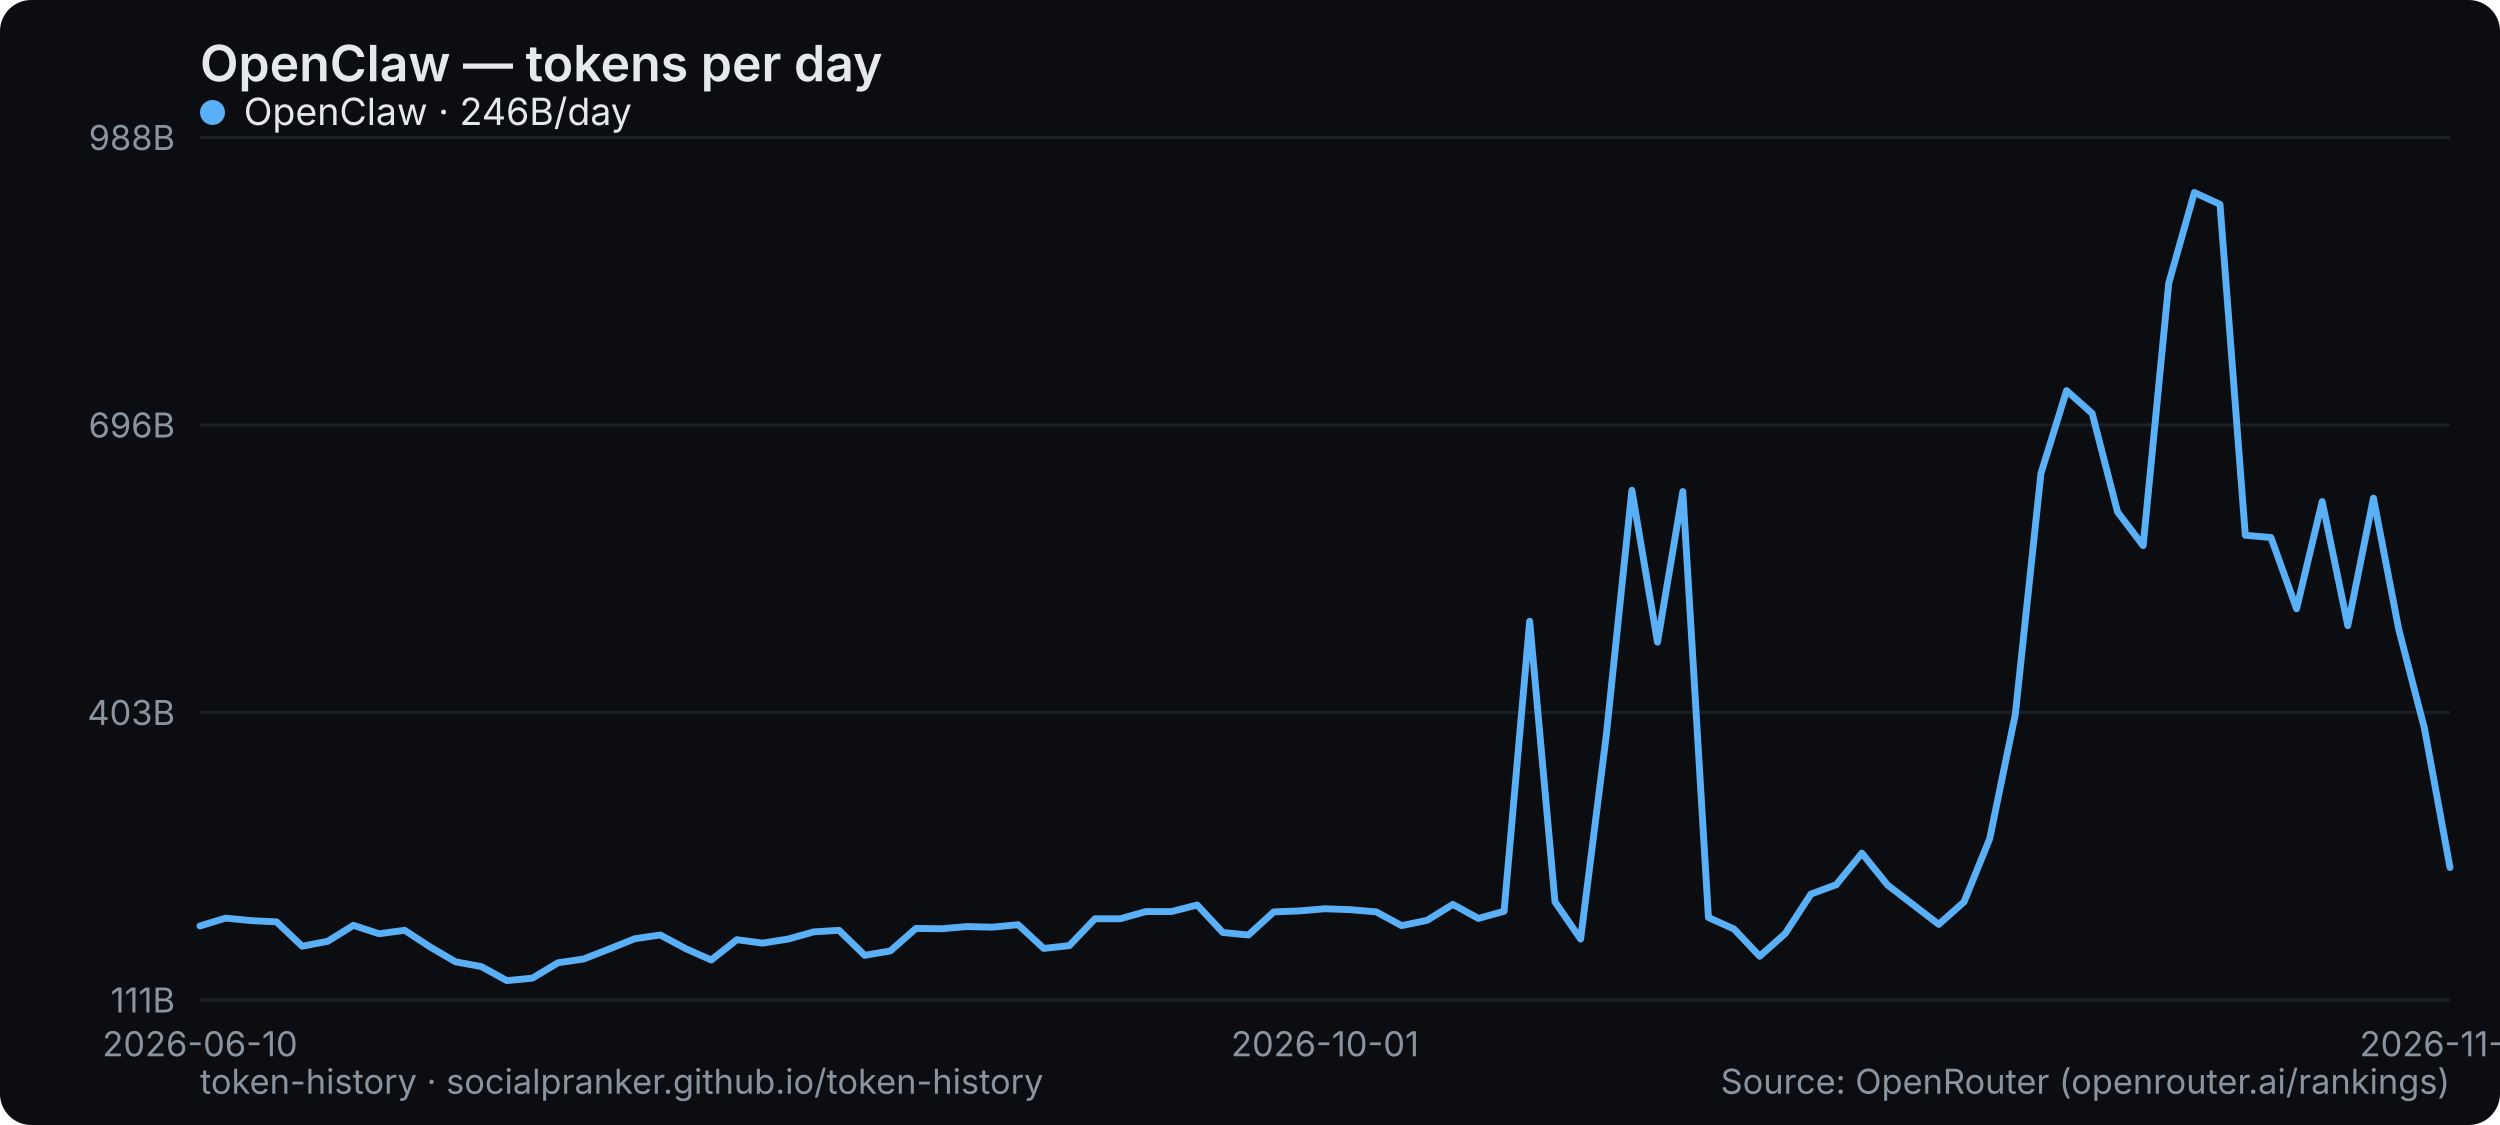
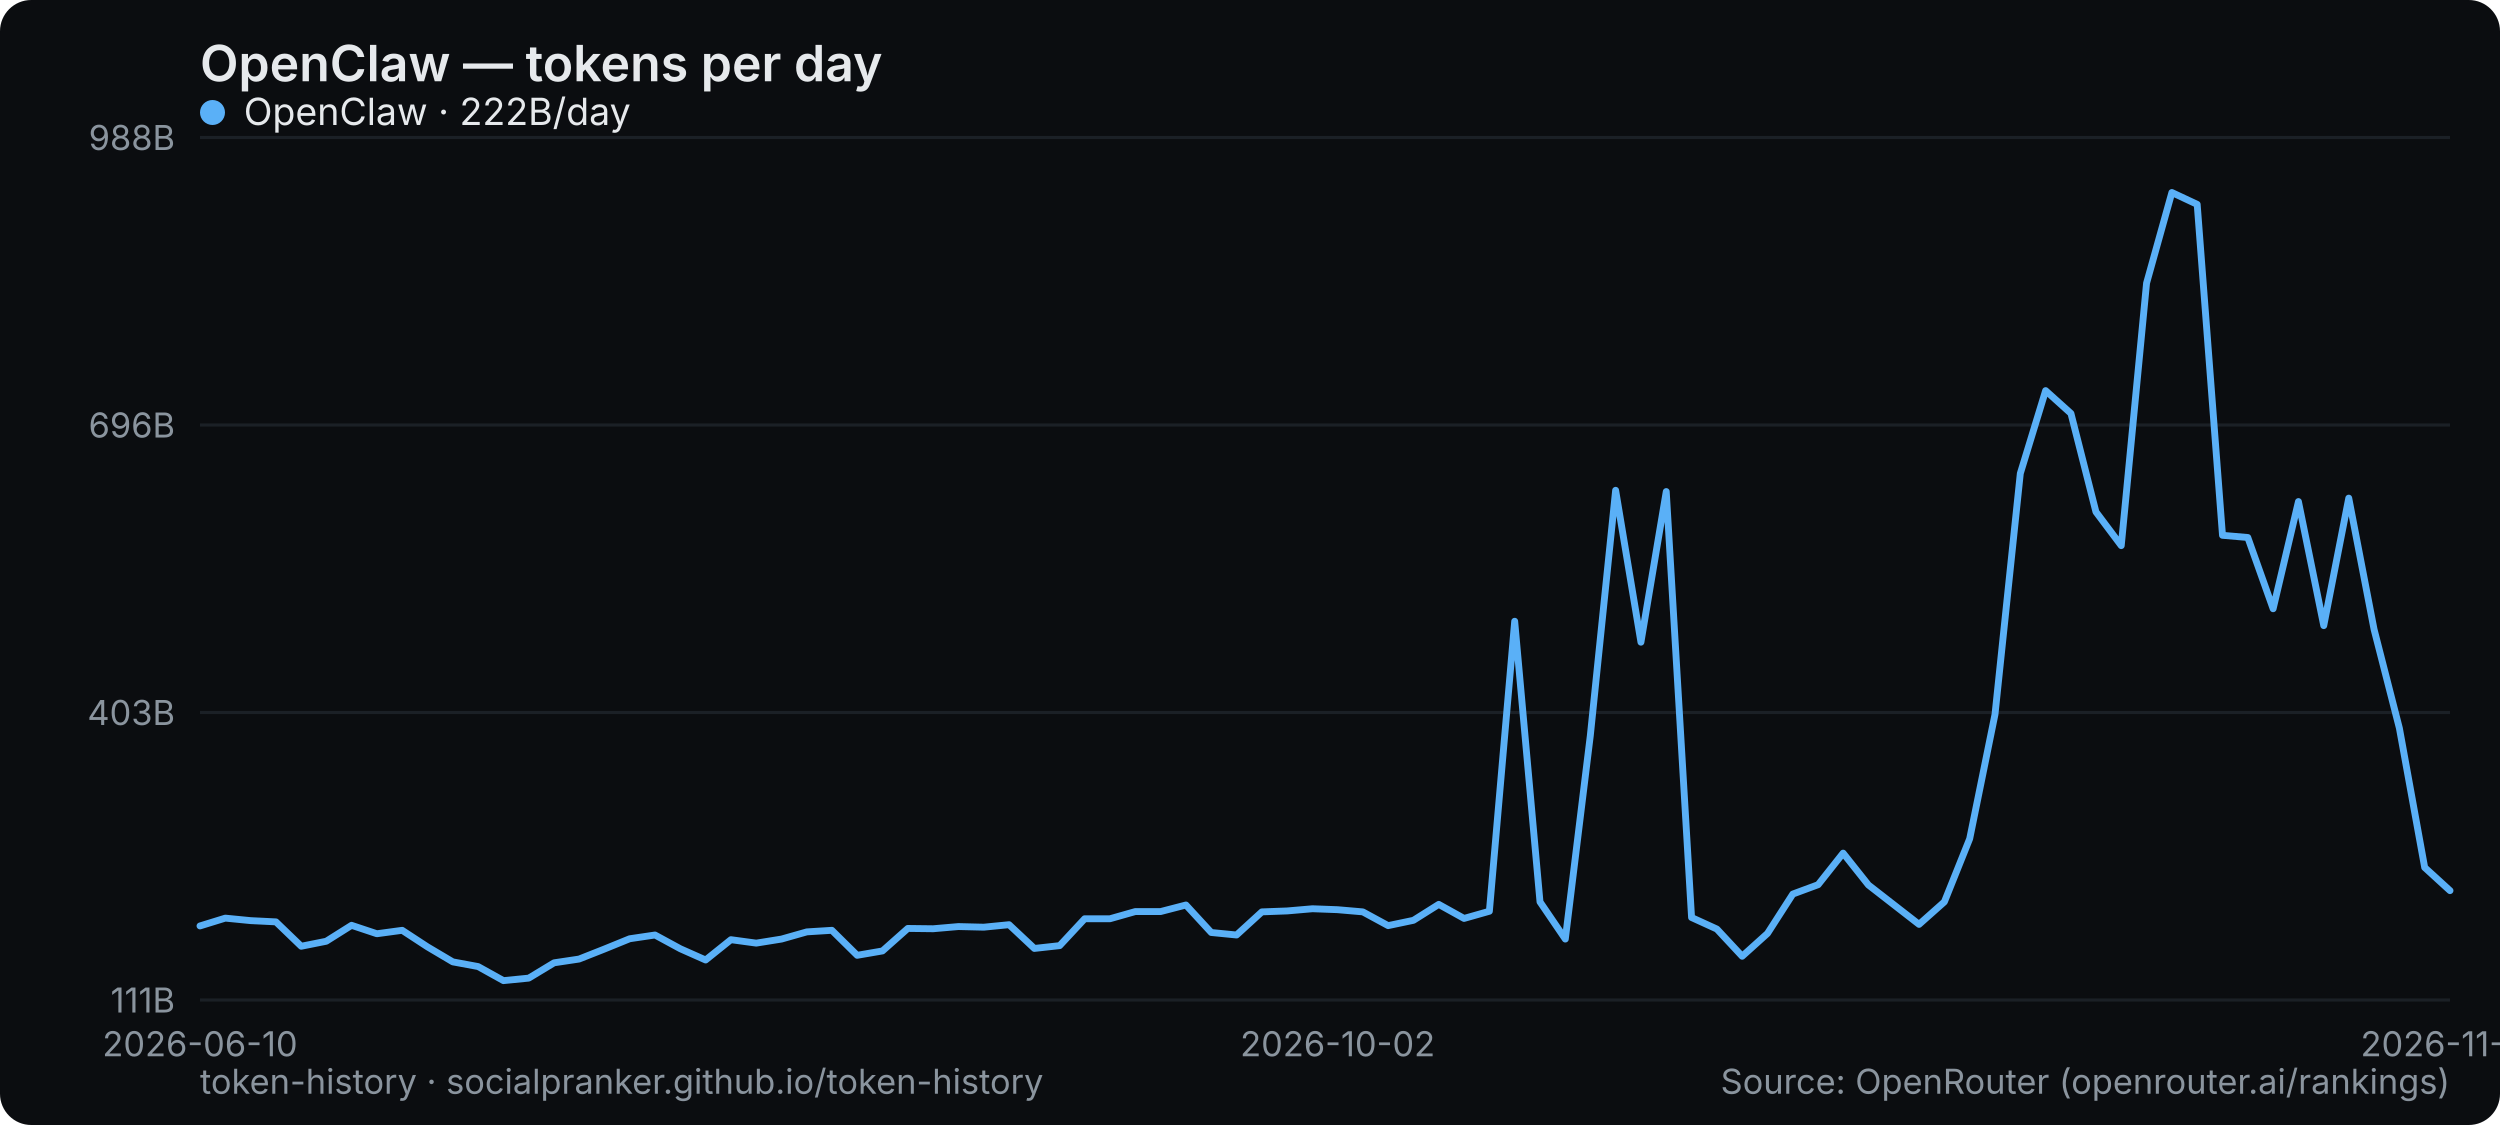
<svg xmlns="http://www.w3.org/2000/svg" width="800" height="360" viewBox="0 0 800 360" role="img" aria-label="OpenClaw — tokens per day">
  <rect width="800" height="360" rx="10" fill="#0b0d10" />
  <text x="64" y="26" font-family="system-ui,-apple-system,Segoe UI,sans-serif" font-size="16" font-weight="600" fill="#e6e9ec">OpenClaw — tokens per day</text>
  <line x1="64" y1="320" x2="784" y2="320" stroke="#1b2026" stroke-width="1" />
  <text x="56" y="324" text-anchor="end" font-family="system-ui,-apple-system,Segoe UI,sans-serif" font-size="11" fill="#8a949e">111B</text>
  <line x1="64" y1="228" x2="784" y2="228" stroke="#1b2026" stroke-width="1" />
  <text x="56" y="232" text-anchor="end" font-family="system-ui,-apple-system,Segoe UI,sans-serif" font-size="11" fill="#8a949e">403B</text>
  <line x1="64" y1="136" x2="784" y2="136" stroke="#1b2026" stroke-width="1" />
  <text x="56" y="140" text-anchor="end" font-family="system-ui,-apple-system,Segoe UI,sans-serif" font-size="11" fill="#8a949e">696B</text>
  <line x1="64" y1="44" x2="784" y2="44" stroke="#1b2026" stroke-width="1" />
  <text x="56" y="48" text-anchor="end" font-family="system-ui,-apple-system,Segoe UI,sans-serif" font-size="11" fill="#8a949e">988B</text>
  <text x="64" y="338" text-anchor="middle" font-family="system-ui,-apple-system,Segoe UI,sans-serif" font-size="11" fill="#8a949e">2026-06-10</text>
-   <text x="424" y="338" text-anchor="middle" font-family="system-ui,-apple-system,Segoe UI,sans-serif" font-size="11" fill="#8a949e">2026-10-01</text>
-   <text x="784" y="338" text-anchor="middle" font-family="system-ui,-apple-system,Segoe UI,sans-serif" font-size="11" fill="#8a949e">2026-11-14</text>
-   <polyline points="64.0,296.3 72.2,293.8 80.4,294.6 88.5,295.0 96.7,302.8 104.9,301.2 113.1,296.1 121.3,298.8 129.5,297.7 137.6,303.0 145.8,307.8 154.0,309.3 162.2,313.8 170.4,313.0 178.5,308.1 186.7,306.9 194.9,303.7 203.1,300.4 211.3,299.2 219.5,303.6 227.6,307.2 235.8,300.7 244.0,301.8 252.2,300.5 260.4,298.2 268.5,297.7 276.7,305.7 284.9,304.3 293.1,297.1 301.3,297.2 309.5,296.5 317.6,296.7 325.8,295.9 334.0,303.5 342.2,302.6 350.4,294.0 358.5,294.0 366.7,291.7 374.9,291.7 383.1,289.6 391.3,298.4 399.5,299.2 407.6,291.8 415.8,291.5 424.0,290.8 432.2,291.1 440.4,291.8 448.5,296.2 456.7,294.5 464.9,289.4 473.1,293.9 481.3,291.6 489.5,198.8 497.6,288.6 505.8,300.5 514.0,235.4 522.2,156.9 530.4,205.5 538.5,157.3 546.7,293.6 554.9,297.3 563.1,306.0 571.3,298.7 579.5,286.1 587.6,283.1 595.8,273.0 604.0,283.2 612.2,289.5 620.4,295.8 628.5,288.6 636.7,268.4 644.9,228.6 653.1,151.5 661.3,125.0 669.5,132.3 677.6,163.8 685.8,174.6 694.0,90.6 702.2,61.6 710.4,65.4 718.5,171.3 726.7,172.0 734.9,194.8 743.1,160.5 751.3,200.2 759.5,159.4 767.6,201.4 775.8,233.0 784.0,277.6" fill="none" stroke="#5ab0f7" stroke-width="2.2" stroke-linejoin="round" stroke-linecap="round" />
+   <text x="428.045" y="338" text-anchor="middle" font-family="system-ui,-apple-system,Segoe UI,sans-serif" font-size="11" fill="#8a949e">2026-10-02</text>
+   <text x="784" y="338" text-anchor="middle" font-family="system-ui,-apple-system,Segoe UI,sans-serif" font-size="11" fill="#8a949e">2026-11-15</text>
+   <polyline points="64.0,296.3 72.1,293.8 80.2,294.6 88.3,295.0 96.4,302.8 104.4,301.2 112.5,296.1 120.6,298.8 128.7,297.7 136.8,303.0 144.9,307.8 153.0,309.3 161.1,313.8 169.2,313.0 177.3,308.1 185.3,306.9 193.4,303.7 201.5,300.4 209.6,299.2 217.7,303.6 225.8,307.2 233.9,300.7 242.0,301.8 250.1,300.5 258.2,298.2 266.2,297.7 274.3,305.7 282.4,304.3 290.5,297.1 298.6,297.2 306.7,296.5 314.8,296.7 322.9,295.9 331.0,303.5 339.1,302.6 347.1,294.0 355.2,294.0 363.3,291.7 371.4,291.7 379.5,289.6 387.6,298.4 395.7,299.2 403.8,291.8 411.9,291.5 420.0,290.8 428.0,291.1 436.1,291.8 444.2,296.2 452.3,294.5 460.4,289.4 468.5,293.9 476.6,291.6 484.7,198.8 492.8,288.6 500.9,300.5 508.9,235.4 517.0,156.9 525.1,205.5 533.2,157.3 541.3,293.6 549.4,297.3 557.5,306.0 565.6,298.7 573.7,286.1 581.8,283.1 589.8,273.0 597.9,283.2 606.0,289.5 614.1,295.8 622.2,288.6 630.3,268.4 638.4,228.6 646.5,151.5 654.6,125.0 662.7,132.3 670.7,163.8 678.8,174.6 686.9,90.6 695.0,61.6 703.1,65.4 711.2,171.3 719.3,172.0 727.4,194.8 735.5,160.5 743.6,200.2 751.6,159.4 759.7,201.4 767.8,233.0 775.9,277.6 784.0,285.0" fill="none" stroke="#5ab0f7" stroke-width="2.2" stroke-linejoin="round" stroke-linecap="round" />
  <g font-family="system-ui,-apple-system,Segoe UI,sans-serif" font-size="12">
    <circle cx="68" cy="36" r="4" fill="#5ab0f7" />
-     <text x="78" y="40" fill="#e6e9ec">OpenClaw · 246B/day</text>
+     <text x="78" y="40" fill="#e6e9ec">OpenClaw · 222B/day</text>
  </g>
  <text x="64" y="350" font-family="system-ui,-apple-system,Segoe UI,sans-serif" font-size="11" fill="#8a949e">token-history · socialpranker.github.io/token-history</text>
  <text x="784" y="350" text-anchor="end" font-family="system-ui,-apple-system,Segoe UI,sans-serif" font-size="11" fill="#8a949e">Source: OpenRouter (openrouter.ai/rankings)</text>
</svg>
